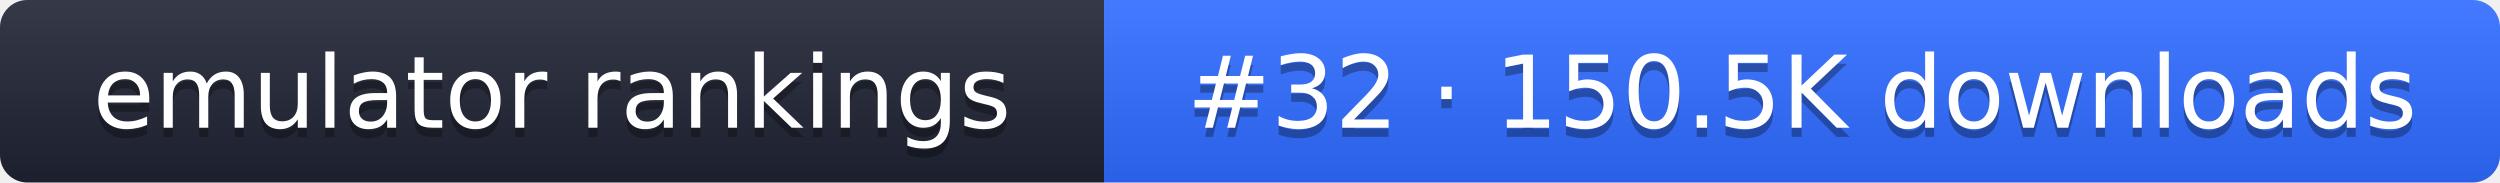
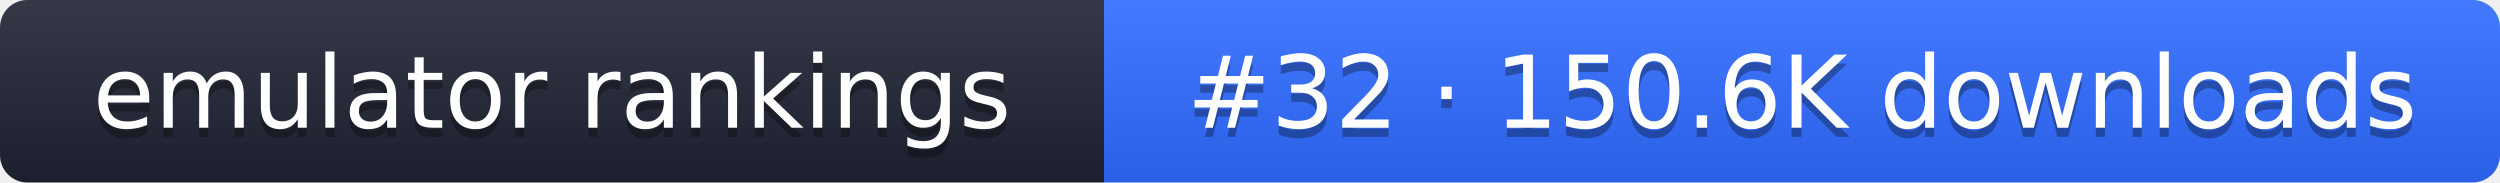
- <svg xmlns="http://www.w3.org/2000/svg" width="274" height="20" role="img" aria-label="emulator rankings: #32 · 150.5K downloads">
+ <svg xmlns="http://www.w3.org/2000/svg" width="274" height="20" role="img" aria-label="emulator rankings: #32 · 150.6K downloads">
  <linearGradient id="g" x2="0" y2="100%">
    <stop offset="0" stop-color="#fff" stop-opacity=".1" />
    <stop offset="1" stop-opacity=".1" />
  </linearGradient>
  <clipPath id="r">
    <rect width="274" height="20" rx="3" fill="#fff" />
  </clipPath>
  <g clip-path="url(#r)">
    <rect width="121" height="20" fill="#1f2433" />
    <rect x="121" width="153" height="20" fill="#2f6bff" />
    <rect width="274" height="20" fill="url(#g)" />
  </g>
  <g fill="#fff" text-anchor="middle" font-family="Verdana,DejaVu Sans,sans-serif" font-size="11">
    <text x="60.5" y="15" fill="#010101" fill-opacity=".3">emulator rankings</text>
    <text x="60.5" y="14">emulator rankings</text>
-     <text x="197.5" y="15" fill="#010101" fill-opacity=".3">#32 · 150.5K downloads</text>
-     <text x="197.5" y="14">#32 · 150.5K downloads</text>
+     <text x="197.5" y="15" fill="#010101" fill-opacity=".3">#32 · 150.6K downloads</text>
+     <text x="197.5" y="14">#32 · 150.6K downloads</text>
  </g>
</svg>
